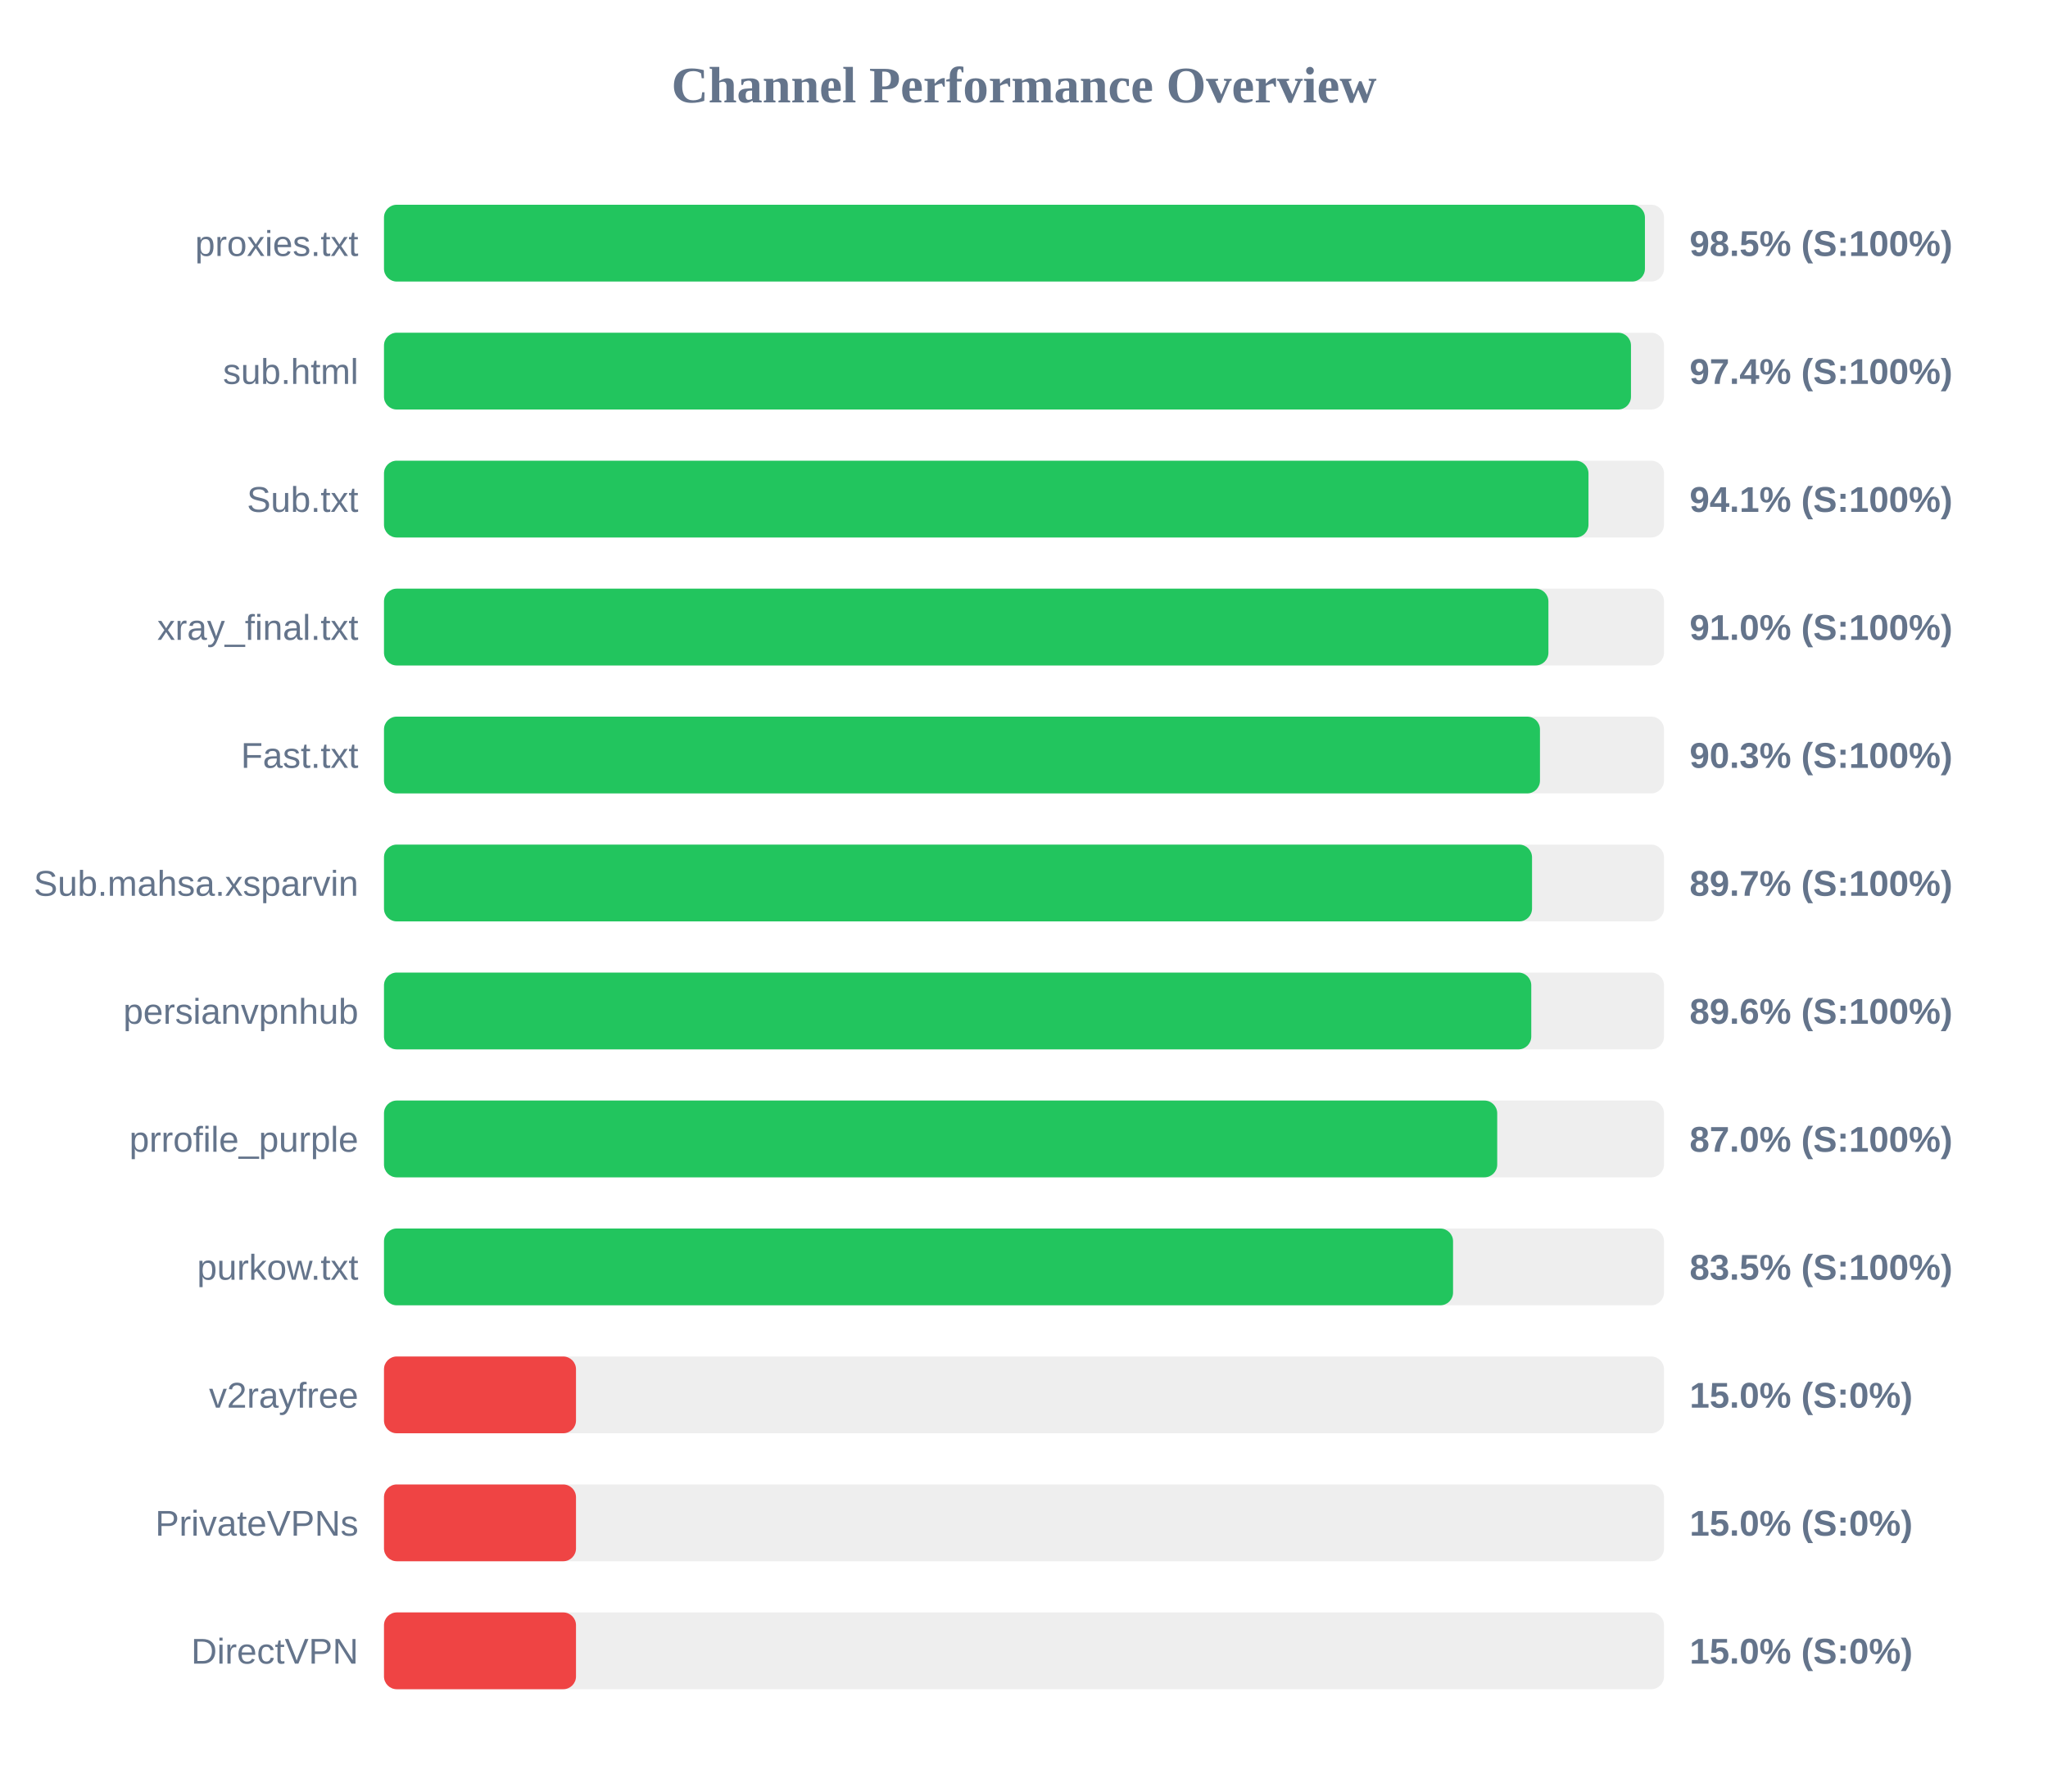
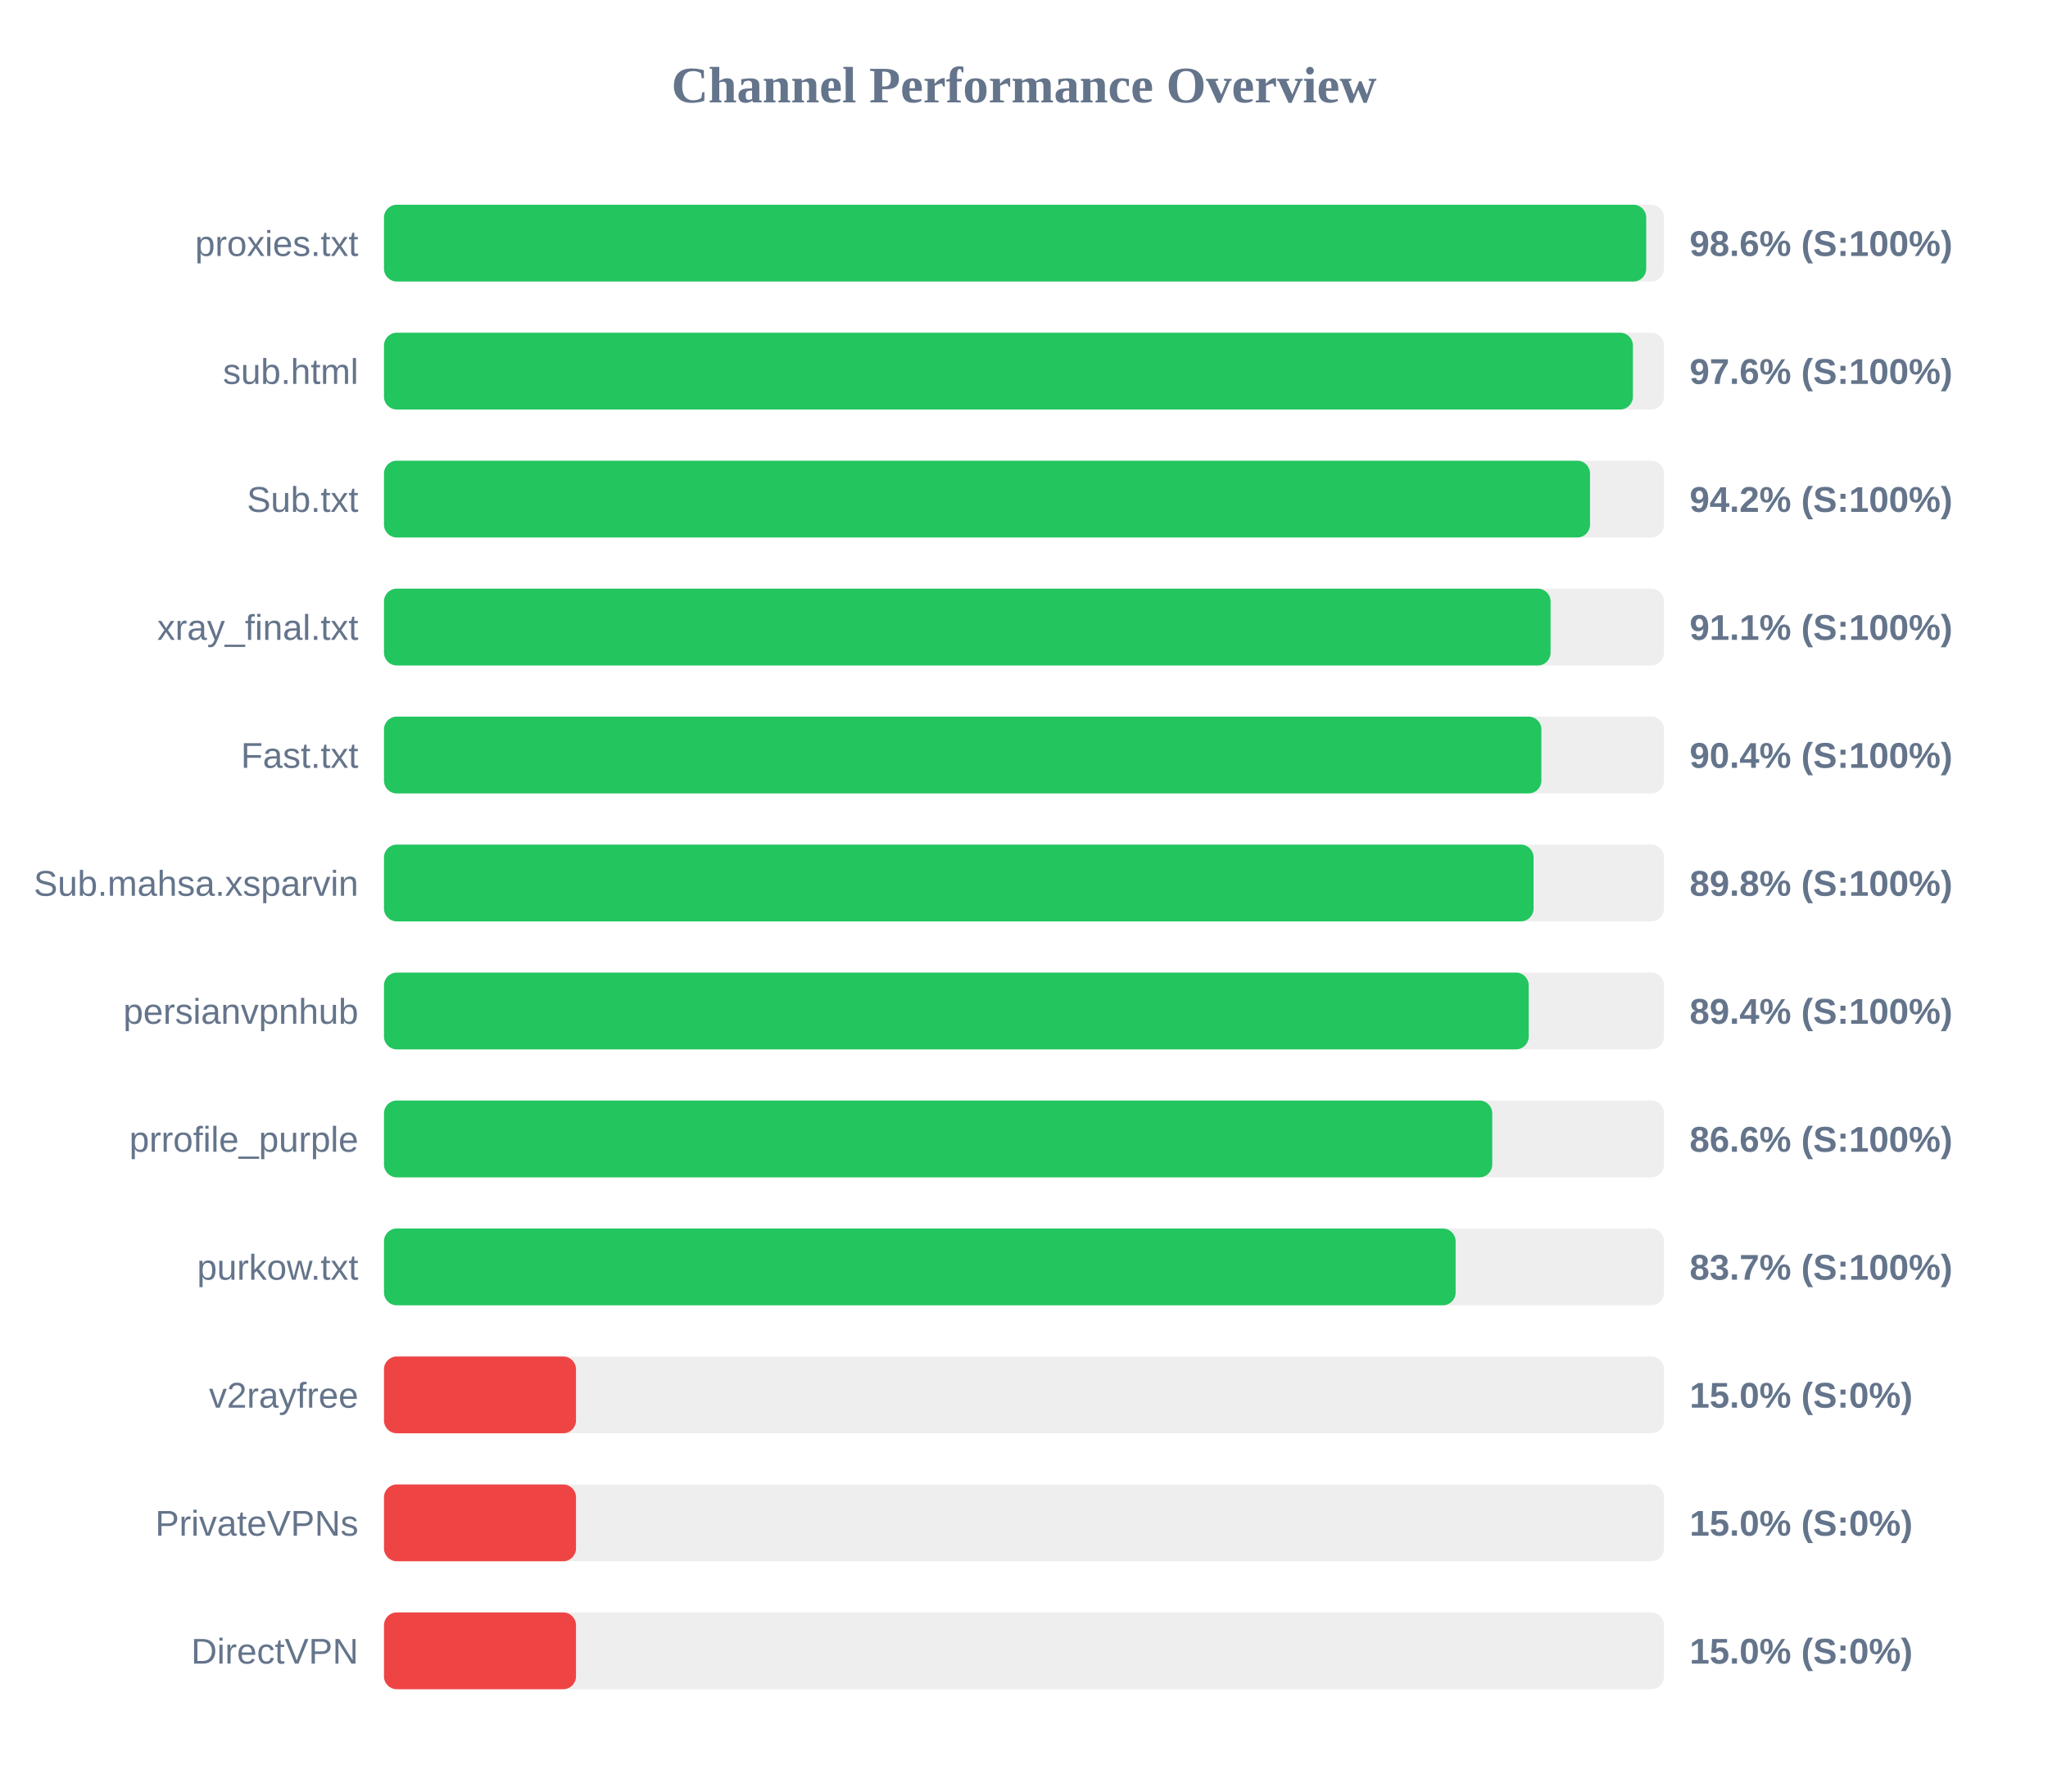
<svg xmlns="http://www.w3.org/2000/svg" width="800" height="700" version="1.1">
  <style>
        .row { font: 14px Arial; fill: #64748b; }
        .score { font: bold 14px Arial; fill: #64748b; }
    </style>
  <text x="400" y="40" text-anchor="middle" font-size="20px" font-weight="bold" fill="#64748b">Channel Performance Overview</text>
  <rect x="150" y="80" width="500" height="30" fill="#eee" rx="5" />
-   <rect x="150" y="80" width="492.55" height="30" fill="#22c55e" rx="5" />
+   <rect x="150" y="80" width="493.05" height="30" fill="#22c55e" rx="5" />
  <text x="140" y="100" text-anchor="end" class="row">proxies.txt</text>
-   <text x="660" y="100" text-anchor="start" class="score">98.5% (S:100%)</text>
+   <text x="660" y="100" text-anchor="start" class="score">98.6% (S:100%)</text>
  <rect x="150" y="130" width="500" height="30" fill="#eee" rx="5" />
-   <rect x="150" y="130" width="487.1" height="30" fill="#22c55e" rx="5" />
+   <rect x="150" y="130" width="487.85" height="30" fill="#22c55e" rx="5" />
  <text x="140" y="150" text-anchor="end" class="row">sub.html</text>
-   <text x="660" y="150" text-anchor="start" class="score">97.4% (S:100%)</text>
+   <text x="660" y="150" text-anchor="start" class="score">97.6% (S:100%)</text>
  <rect x="150" y="180" width="500" height="30" fill="#eee" rx="5" />
-   <rect x="150" y="180" width="470.5" height="30" fill="#22c55e" rx="5" />
+   <rect x="150" y="180" width="471.1" height="30" fill="#22c55e" rx="5" />
  <text x="140" y="200" text-anchor="end" class="row">Sub.txt</text>
-   <text x="660" y="200" text-anchor="start" class="score">94.1% (S:100%)</text>
+   <text x="660" y="200" text-anchor="start" class="score">94.2% (S:100%)</text>
  <rect x="150" y="230" width="500" height="30" fill="#eee" rx="5" />
-   <rect x="150" y="230" width="454.85" height="30" fill="#22c55e" rx="5" />
+   <rect x="150" y="230" width="455.7" height="30" fill="#22c55e" rx="5" />
  <text x="140" y="250" text-anchor="end" class="row">xray_final.txt</text>
-   <text x="660" y="250" text-anchor="start" class="score">91.0% (S:100%)</text>
+   <text x="660" y="250" text-anchor="start" class="score">91.1% (S:100%)</text>
  <rect x="150" y="280" width="500" height="30" fill="#eee" rx="5" />
-   <rect x="150" y="280" width="451.55" height="30" fill="#22c55e" rx="5" />
+   <rect x="150" y="280" width="452.1" height="30" fill="#22c55e" rx="5" />
  <text x="140" y="300" text-anchor="end" class="row">Fast.txt</text>
-   <text x="660" y="300" text-anchor="start" class="score">90.3% (S:100%)</text>
+   <text x="660" y="300" text-anchor="start" class="score">90.4% (S:100%)</text>
  <rect x="150" y="330" width="500" height="30" fill="#eee" rx="5" />
-   <rect x="150" y="330" width="448.45" height="30" fill="#22c55e" rx="5" />
+   <rect x="150" y="330" width="449.05" height="30" fill="#22c55e" rx="5" />
  <text x="140" y="350" text-anchor="end" class="row">Sub.mahsa.xsparvin</text>
-   <text x="660" y="350" text-anchor="start" class="score">89.7% (S:100%)</text>
+   <text x="660" y="350" text-anchor="start" class="score">89.8% (S:100%)</text>
  <rect x="150" y="380" width="500" height="30" fill="#eee" rx="5" />
-   <rect x="150" y="380" width="448.15" height="30" fill="#22c55e" rx="5" />
+   <rect x="150" y="380" width="447.15" height="30" fill="#22c55e" rx="5" />
  <text x="140" y="400" text-anchor="end" class="row">persianvpnhub</text>
-   <text x="660" y="400" text-anchor="start" class="score">89.6% (S:100%)</text>
+   <text x="660" y="400" text-anchor="start" class="score">89.4% (S:100%)</text>
  <rect x="150" y="430" width="500" height="30" fill="#eee" rx="5" />
-   <rect x="150" y="430" width="434.85" height="30" fill="#22c55e" rx="5" />
+   <rect x="150" y="430" width="432.9" height="30" fill="#22c55e" rx="5" />
  <text x="140" y="450" text-anchor="end" class="row">prrofile_purple</text>
-   <text x="660" y="450" text-anchor="start" class="score">87.0% (S:100%)</text>
+   <text x="660" y="450" text-anchor="start" class="score">86.6% (S:100%)</text>
  <rect x="150" y="480" width="500" height="30" fill="#eee" rx="5" />
-   <rect x="150" y="480" width="417.6" height="30" fill="#22c55e" rx="5" />
+   <rect x="150" y="480" width="418.6" height="30" fill="#22c55e" rx="5" />
  <text x="140" y="500" text-anchor="end" class="row">purkow.txt</text>
-   <text x="660" y="500" text-anchor="start" class="score">83.5% (S:100%)</text>
+   <text x="660" y="500" text-anchor="start" class="score">83.7% (S:100%)</text>
  <rect x="150" y="530" width="500" height="30" fill="#eee" rx="5" />
  <rect x="150" y="530" width="75.0" height="30" fill="#ef4444" rx="5" />
  <text x="140" y="550" text-anchor="end" class="row">v2rayfree</text>
  <text x="660" y="550" text-anchor="start" class="score">15.0% (S:0%)</text>
  <rect x="150" y="580" width="500" height="30" fill="#eee" rx="5" />
  <rect x="150" y="580" width="75.0" height="30" fill="#ef4444" rx="5" />
  <text x="140" y="600" text-anchor="end" class="row">PrivateVPNs</text>
  <text x="660" y="600" text-anchor="start" class="score">15.0% (S:0%)</text>
  <rect x="150" y="630" width="500" height="30" fill="#eee" rx="5" />
  <rect x="150" y="630" width="75.0" height="30" fill="#ef4444" rx="5" />
  <text x="140" y="650" text-anchor="end" class="row">DirectVPN</text>
  <text x="660" y="650" text-anchor="start" class="score">15.0% (S:0%)</text>
</svg>
